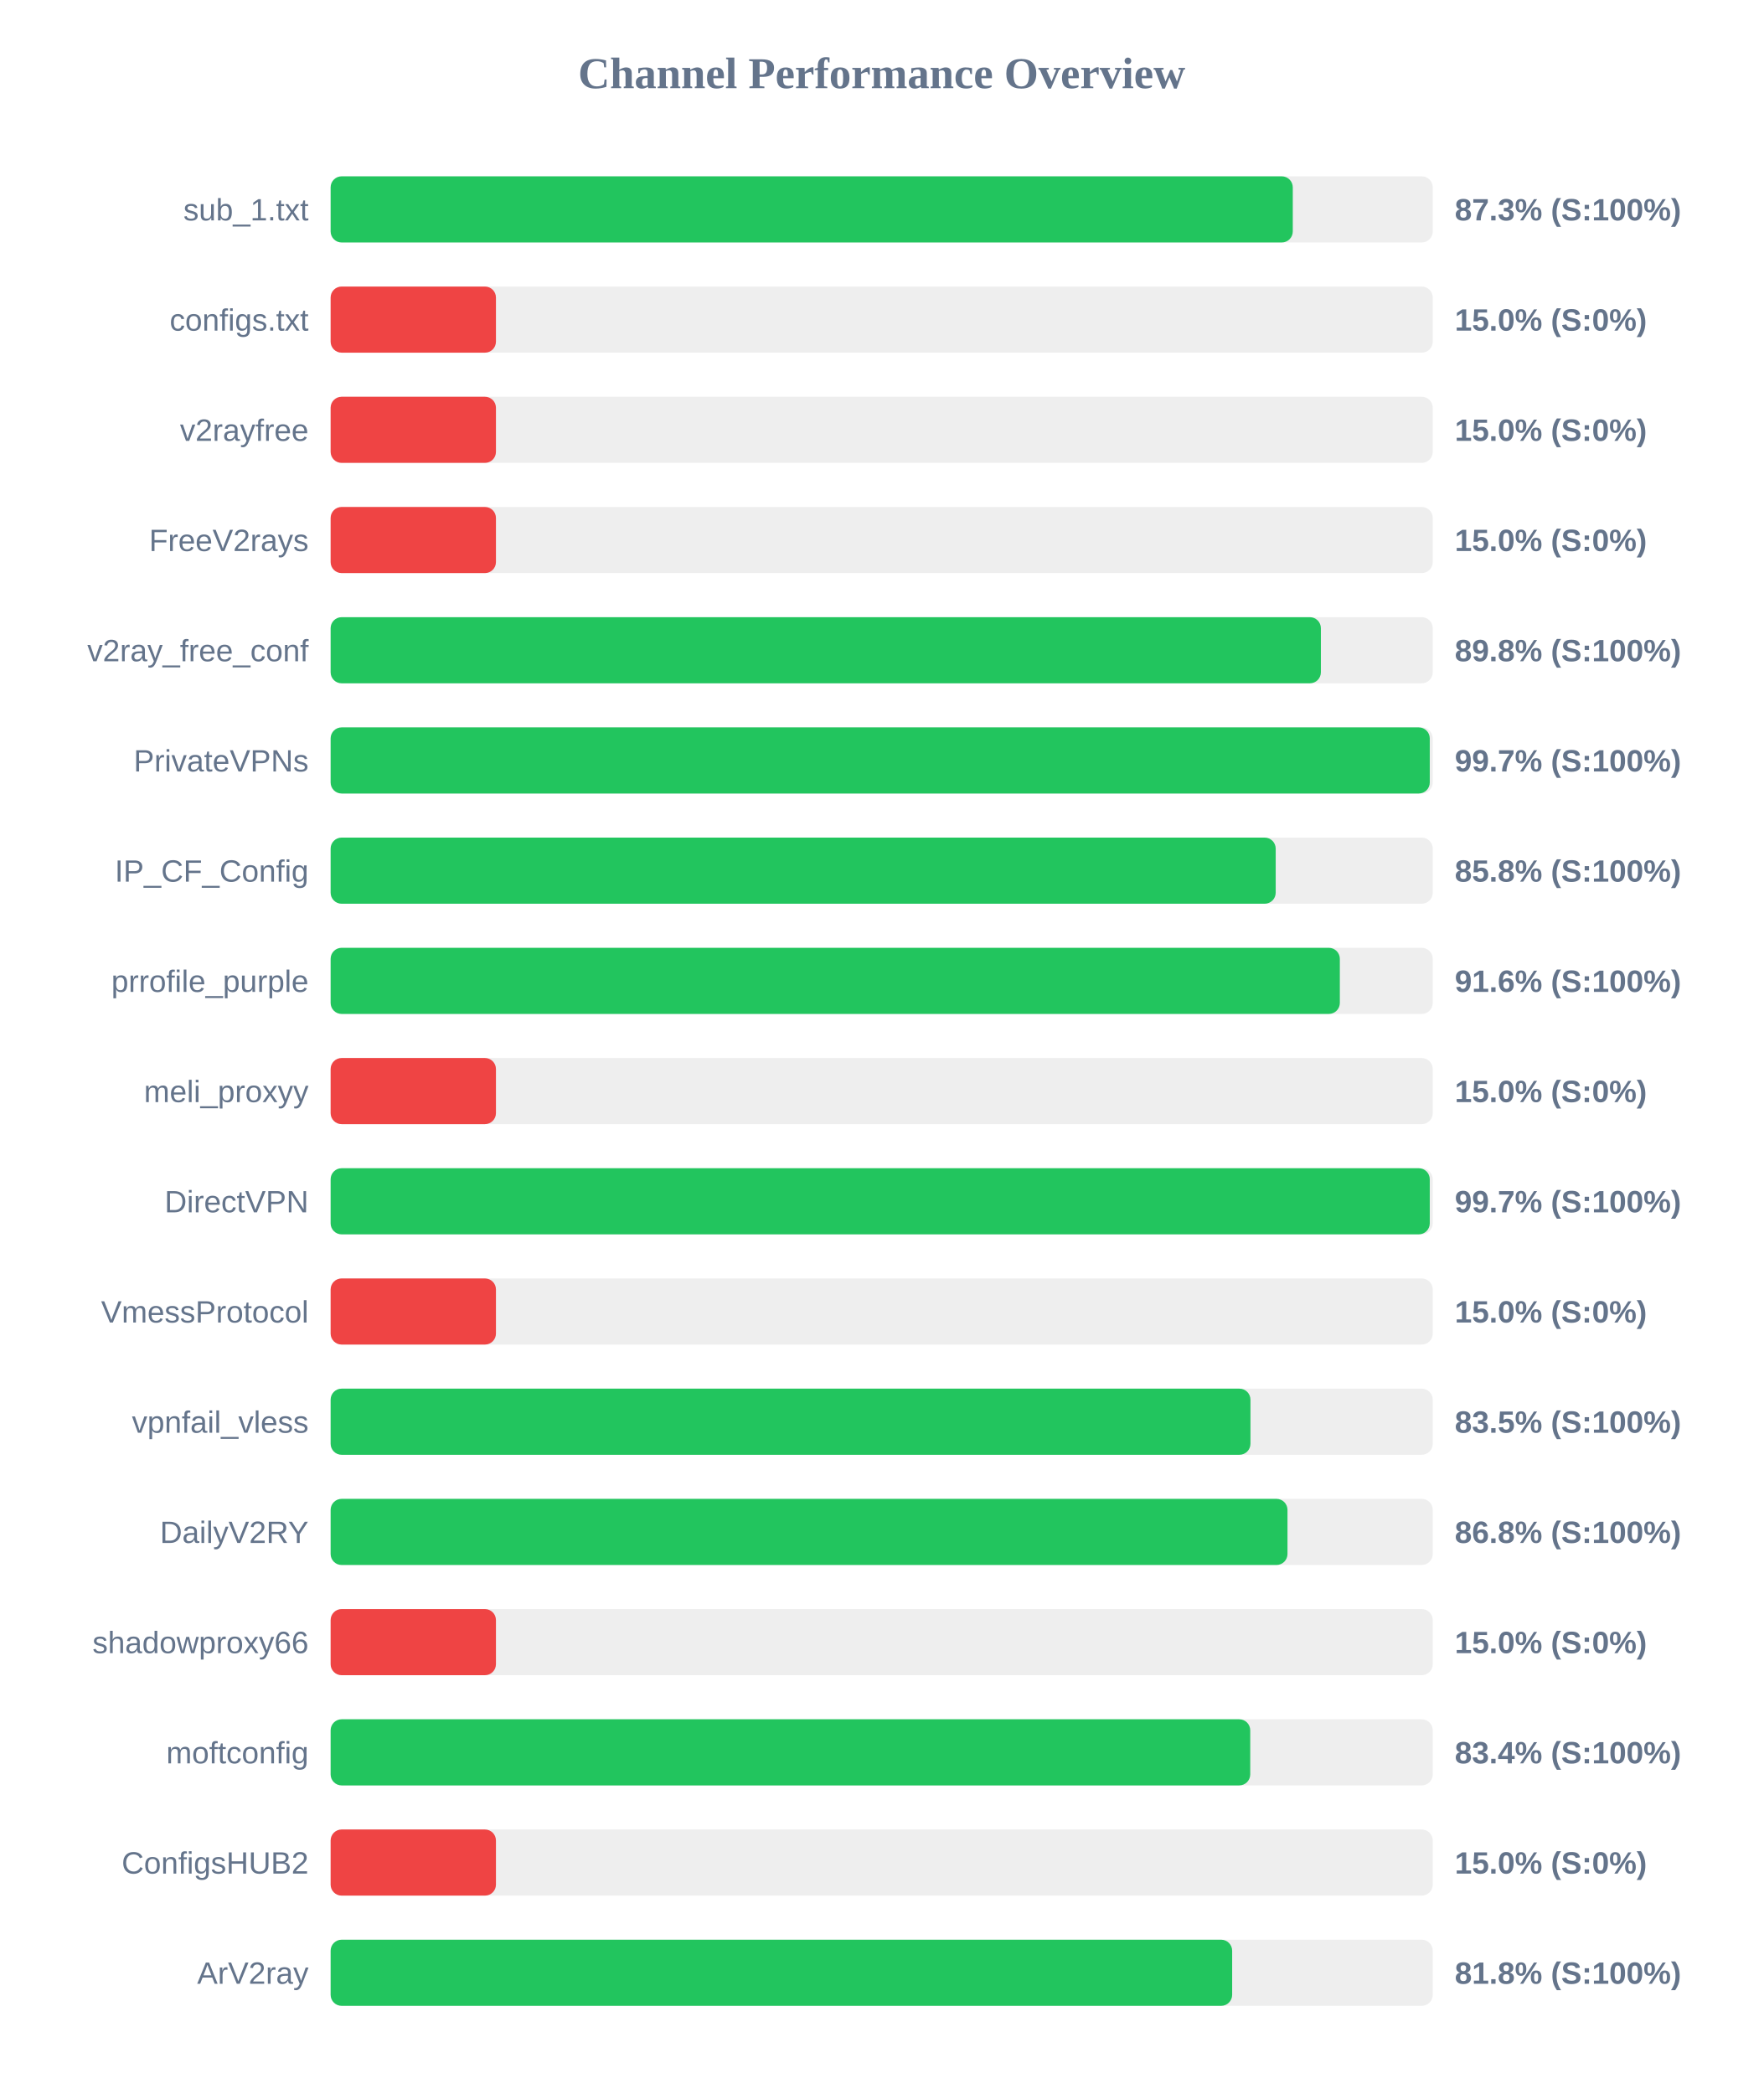
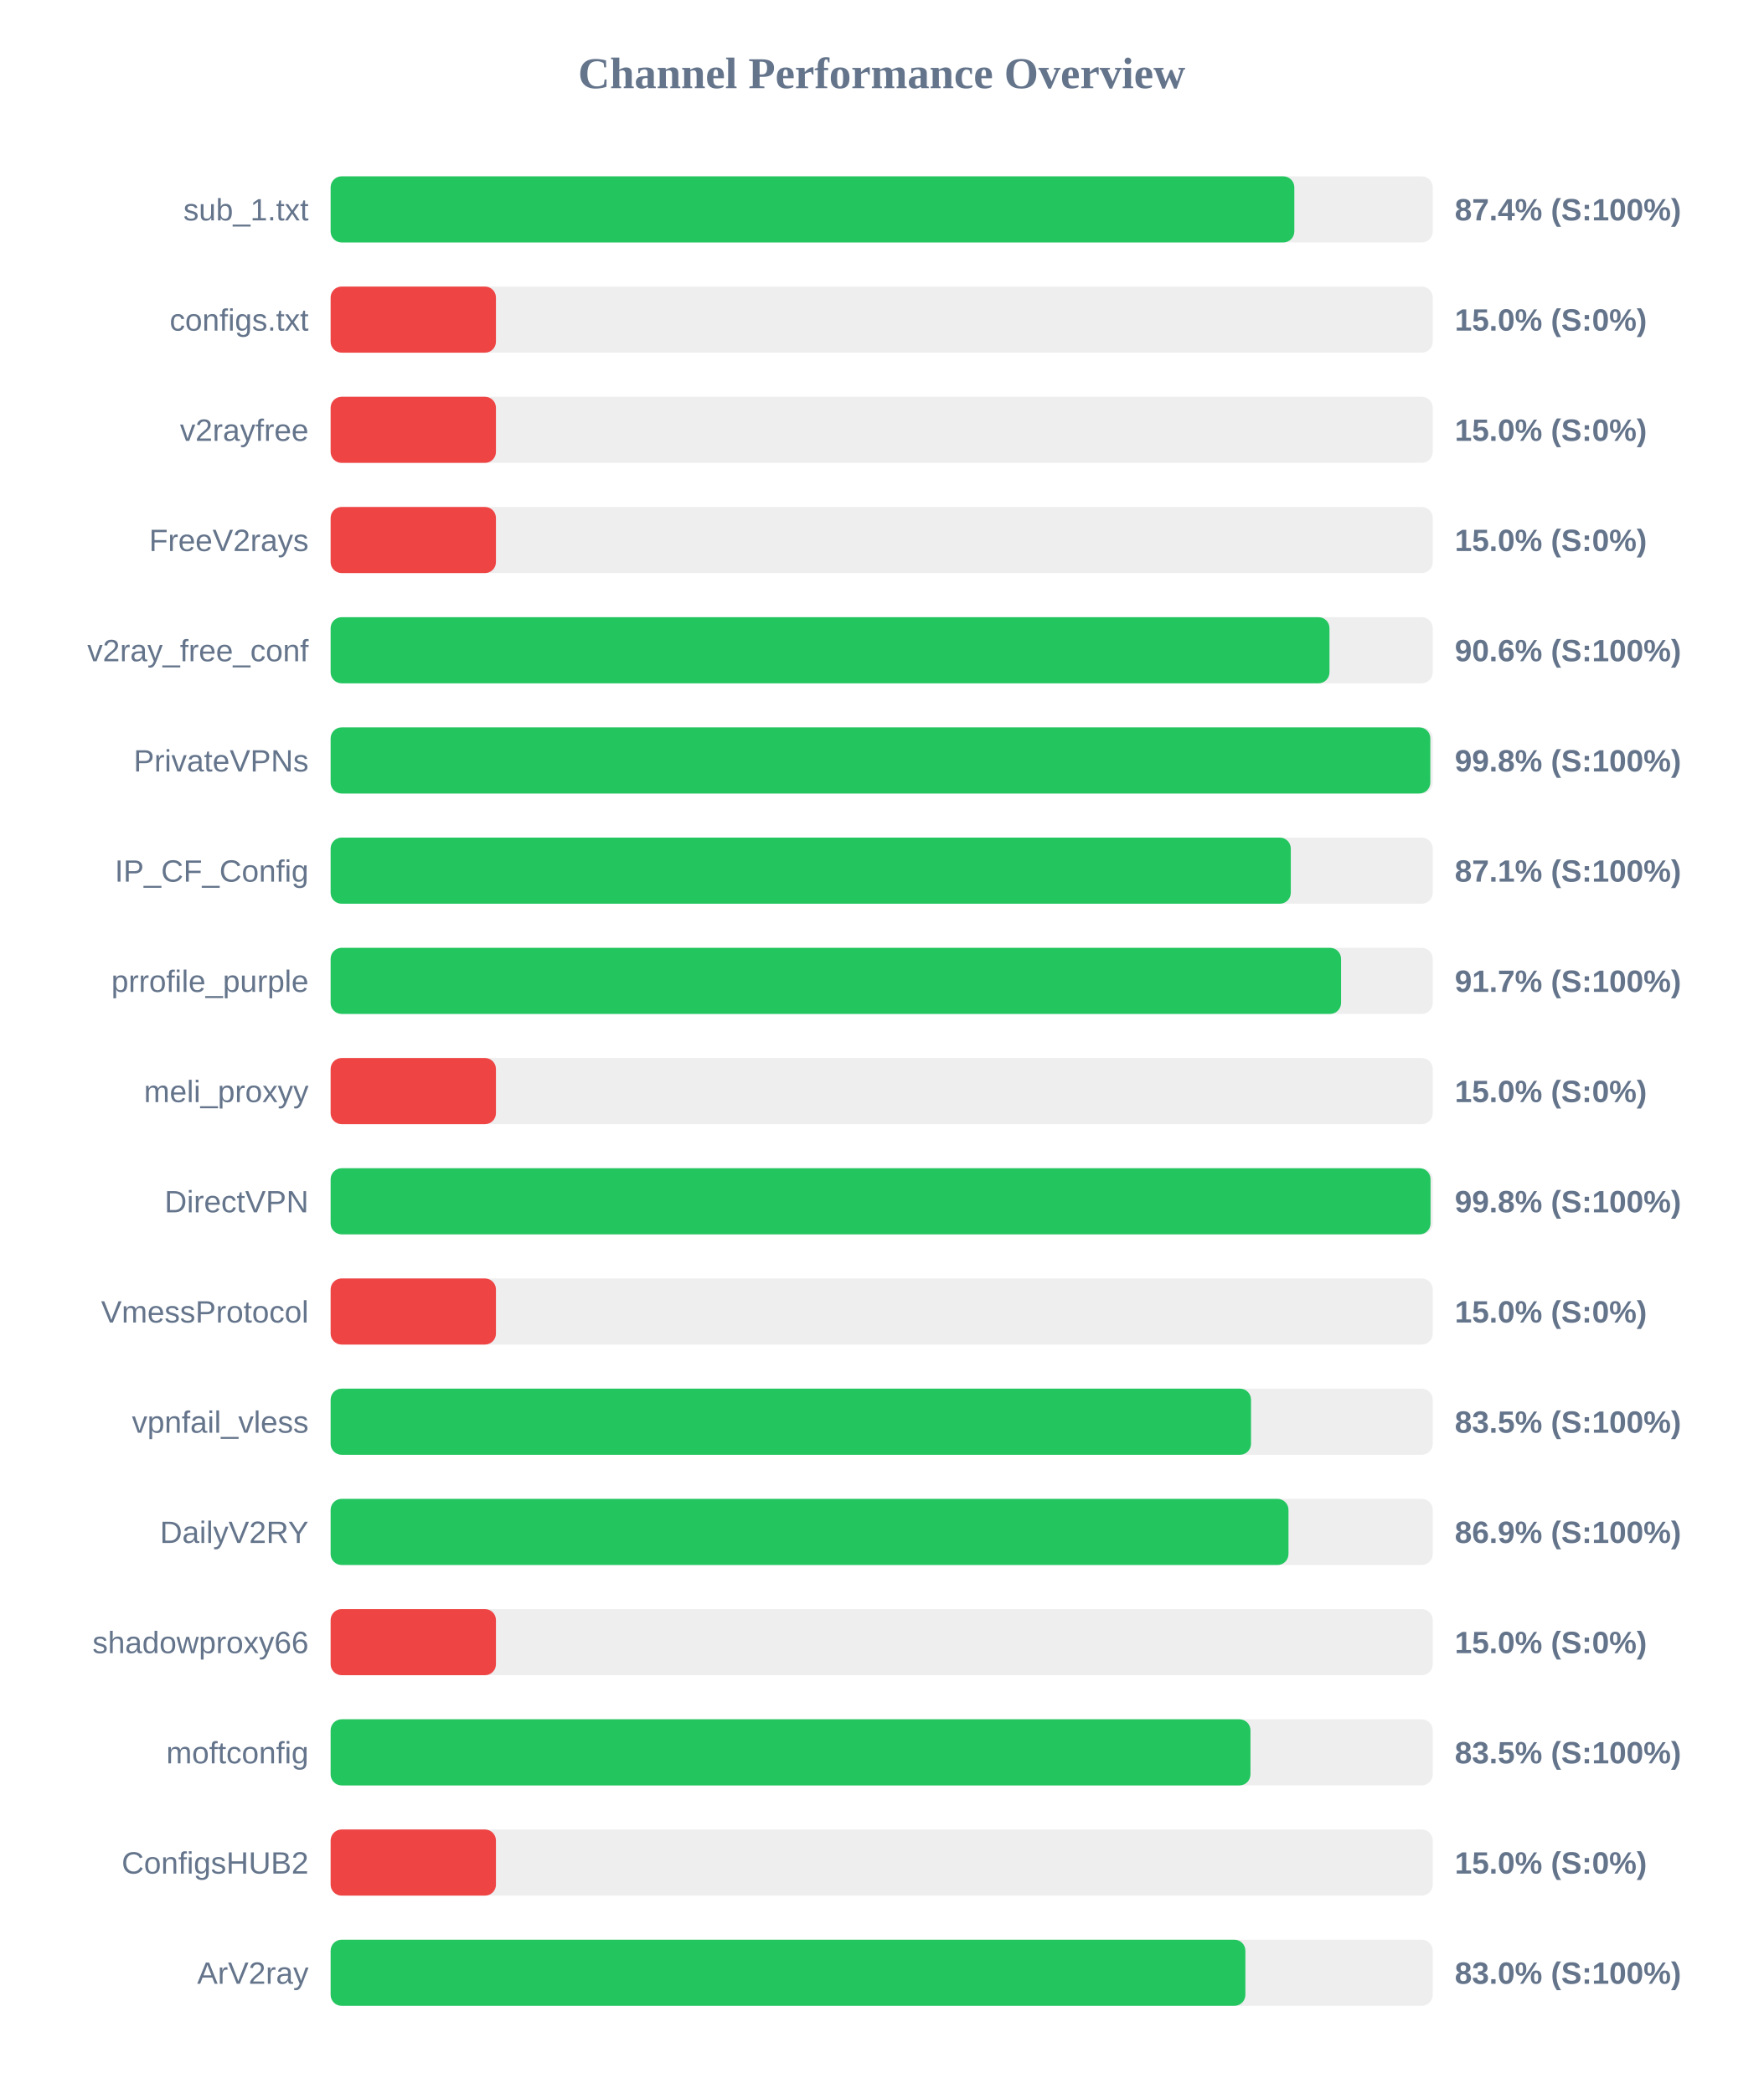
<svg xmlns="http://www.w3.org/2000/svg" width="800" height="950" version="1.1">
  <style>
        .row { font: 14px Arial; fill: #64748b; }
        .score { font: bold 14px Arial; fill: #64748b; }
    </style>
  <text x="400" y="40" text-anchor="middle" font-size="20px" font-weight="bold" fill="#64748b">Channel Performance Overview</text>
  <rect x="150" y="80" width="500" height="30" fill="#eee" rx="5" />
-   <rect x="150" y="80" width="436.5" height="30" fill="#22c55e" rx="5" />
+   <rect x="150" y="80" width="437.2" height="30" fill="#22c55e" rx="5" />
  <text x="140" y="100" text-anchor="end" class="row">sub_1.txt</text>
-   <text x="660" y="100" text-anchor="start" class="score">87.3% (S:100%)</text>
+   <text x="660" y="100" text-anchor="start" class="score">87.4% (S:100%)</text>
  <rect x="150" y="130" width="500" height="30" fill="#eee" rx="5" />
  <rect x="150" y="130" width="75.0" height="30" fill="#ef4444" rx="5" />
  <text x="140" y="150" text-anchor="end" class="row">configs.txt</text>
  <text x="660" y="150" text-anchor="start" class="score">15.0% (S:0%)</text>
  <rect x="150" y="180" width="500" height="30" fill="#eee" rx="5" />
  <rect x="150" y="180" width="75.0" height="30" fill="#ef4444" rx="5" />
  <text x="140" y="200" text-anchor="end" class="row">v2rayfree</text>
  <text x="660" y="200" text-anchor="start" class="score">15.0% (S:0%)</text>
  <rect x="150" y="230" width="500" height="30" fill="#eee" rx="5" />
  <rect x="150" y="230" width="75.0" height="30" fill="#ef4444" rx="5" />
  <text x="140" y="250" text-anchor="end" class="row">FreeV2rays</text>
  <text x="660" y="250" text-anchor="start" class="score">15.0% (S:0%)</text>
  <rect x="150" y="280" width="500" height="30" fill="#eee" rx="5" />
-   <rect x="150" y="280" width="449.25" height="30" fill="#22c55e" rx="5" />
+   <rect x="150" y="280" width="453.15" height="30" fill="#22c55e" rx="5" />
  <text x="140" y="300" text-anchor="end" class="row">v2ray_free_conf</text>
-   <text x="660" y="300" text-anchor="start" class="score">89.8% (S:100%)</text>
+   <text x="660" y="300" text-anchor="start" class="score">90.6% (S:100%)</text>
  <rect x="150" y="330" width="500" height="30" fill="#eee" rx="5" />
-   <rect x="150" y="330" width="498.65" height="30" fill="#22c55e" rx="5" />
+   <rect x="150" y="330" width="498.9" height="30" fill="#22c55e" rx="5" />
  <text x="140" y="350" text-anchor="end" class="row">PrivateVPNs</text>
-   <text x="660" y="350" text-anchor="start" class="score">99.7% (S:100%)</text>
+   <text x="660" y="350" text-anchor="start" class="score">99.8% (S:100%)</text>
  <rect x="150" y="380" width="500" height="30" fill="#eee" rx="5" />
-   <rect x="150" y="380" width="428.75" height="30" fill="#22c55e" rx="5" />
+   <rect x="150" y="380" width="435.6" height="30" fill="#22c55e" rx="5" />
  <text x="140" y="400" text-anchor="end" class="row">IP_CF_Config</text>
-   <text x="660" y="400" text-anchor="start" class="score">85.8% (S:100%)</text>
+   <text x="660" y="400" text-anchor="start" class="score">87.1% (S:100%)</text>
  <rect x="150" y="430" width="500" height="30" fill="#eee" rx="5" />
-   <rect x="150" y="430" width="457.85" height="30" fill="#22c55e" rx="5" />
+   <rect x="150" y="430" width="458.4" height="30" fill="#22c55e" rx="5" />
  <text x="140" y="450" text-anchor="end" class="row">prrofile_purple</text>
-   <text x="660" y="450" text-anchor="start" class="score">91.6% (S:100%)</text>
+   <text x="660" y="450" text-anchor="start" class="score">91.7% (S:100%)</text>
  <rect x="150" y="480" width="500" height="30" fill="#eee" rx="5" />
  <rect x="150" y="480" width="75.0" height="30" fill="#ef4444" rx="5" />
  <text x="140" y="500" text-anchor="end" class="row">meli_proxyy</text>
  <text x="660" y="500" text-anchor="start" class="score">15.0% (S:0%)</text>
  <rect x="150" y="530" width="500" height="30" fill="#eee" rx="5" />
-   <rect x="150" y="530" width="498.65" height="30" fill="#22c55e" rx="5" />
+   <rect x="150" y="530" width="499.0" height="30" fill="#22c55e" rx="5" />
  <text x="140" y="550" text-anchor="end" class="row">DirectVPN</text>
-   <text x="660" y="550" text-anchor="start" class="score">99.7% (S:100%)</text>
+   <text x="660" y="550" text-anchor="start" class="score">99.8% (S:100%)</text>
  <rect x="150" y="580" width="500" height="30" fill="#eee" rx="5" />
  <rect x="150" y="580" width="75.0" height="30" fill="#ef4444" rx="5" />
  <text x="140" y="600" text-anchor="end" class="row">VmessProtocol</text>
  <text x="660" y="600" text-anchor="start" class="score">15.0% (S:0%)</text>
  <rect x="150" y="630" width="500" height="30" fill="#eee" rx="5" />
-   <rect x="150" y="630" width="417.3" height="30" fill="#22c55e" rx="5" />
+   <rect x="150" y="630" width="417.55" height="30" fill="#22c55e" rx="5" />
  <text x="140" y="650" text-anchor="end" class="row">vpnfail_vless</text>
  <text x="660" y="650" text-anchor="start" class="score">83.5% (S:100%)</text>
  <rect x="150" y="680" width="500" height="30" fill="#eee" rx="5" />
-   <rect x="150" y="680" width="434.1" height="30" fill="#22c55e" rx="5" />
+   <rect x="150" y="680" width="434.55" height="30" fill="#22c55e" rx="5" />
  <text x="140" y="700" text-anchor="end" class="row">DailyV2RY</text>
-   <text x="660" y="700" text-anchor="start" class="score">86.8% (S:100%)</text>
+   <text x="660" y="700" text-anchor="start" class="score">86.9% (S:100%)</text>
  <rect x="150" y="730" width="500" height="30" fill="#eee" rx="5" />
  <rect x="150" y="730" width="75.0" height="30" fill="#ef4444" rx="5" />
  <text x="140" y="750" text-anchor="end" class="row">shadowproxy66</text>
  <text x="660" y="750" text-anchor="start" class="score">15.0% (S:0%)</text>
  <rect x="150" y="780" width="500" height="30" fill="#eee" rx="5" />
-   <rect x="150" y="780" width="417.2" height="30" fill="#22c55e" rx="5" />
+   <rect x="150" y="780" width="417.3" height="30" fill="#22c55e" rx="5" />
  <text x="140" y="800" text-anchor="end" class="row">moftconfig</text>
-   <text x="660" y="800" text-anchor="start" class="score">83.4% (S:100%)</text>
+   <text x="660" y="800" text-anchor="start" class="score">83.5% (S:100%)</text>
  <rect x="150" y="830" width="500" height="30" fill="#eee" rx="5" />
  <rect x="150" y="830" width="75.0" height="30" fill="#ef4444" rx="5" />
  <text x="140" y="850" text-anchor="end" class="row">ConfigsHUB2</text>
  <text x="660" y="850" text-anchor="start" class="score">15.0% (S:0%)</text>
  <rect x="150" y="880" width="500" height="30" fill="#eee" rx="5" />
-   <rect x="150" y="880" width="409.0" height="30" fill="#22c55e" rx="5" />
+   <rect x="150" y="880" width="415.0" height="30" fill="#22c55e" rx="5" />
  <text x="140" y="900" text-anchor="end" class="row">ArV2ray</text>
-   <text x="660" y="900" text-anchor="start" class="score">81.8% (S:100%)</text>
+   <text x="660" y="900" text-anchor="start" class="score">83.0% (S:100%)</text>
</svg>
